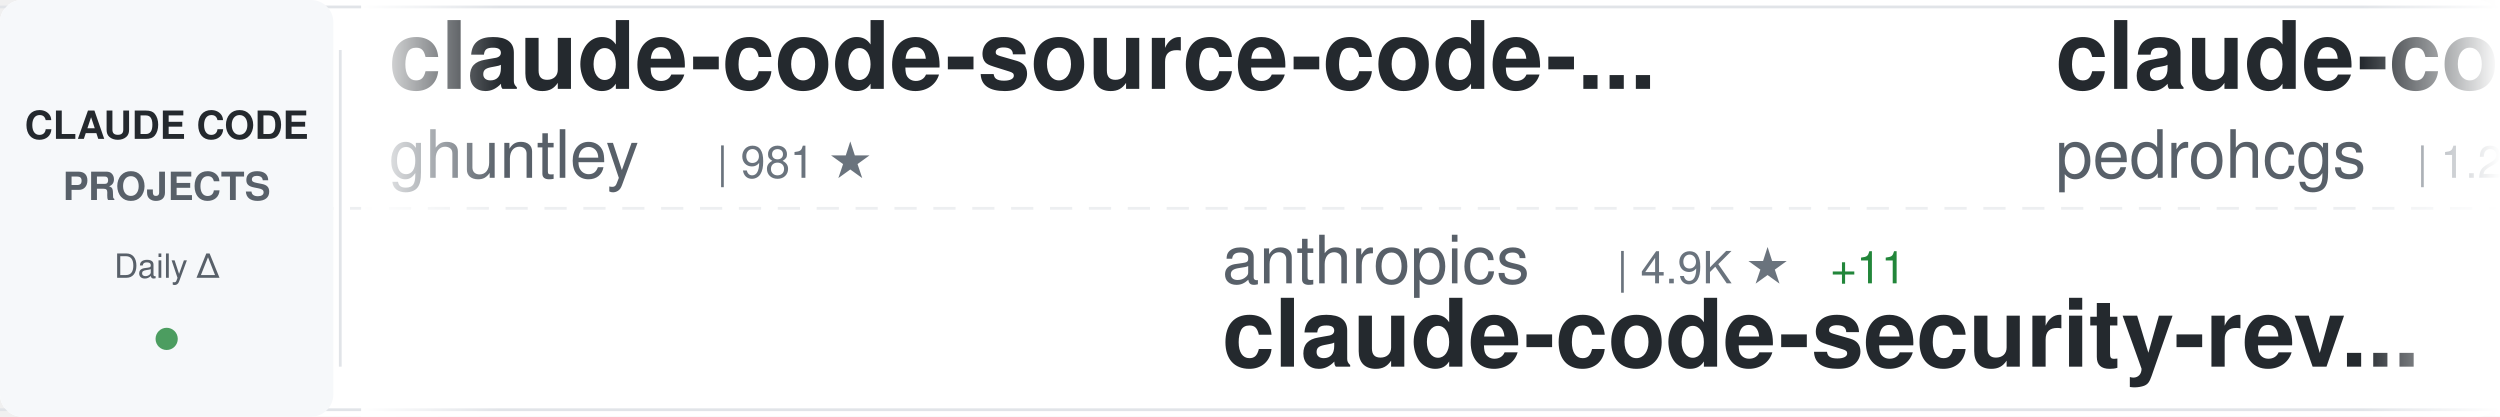
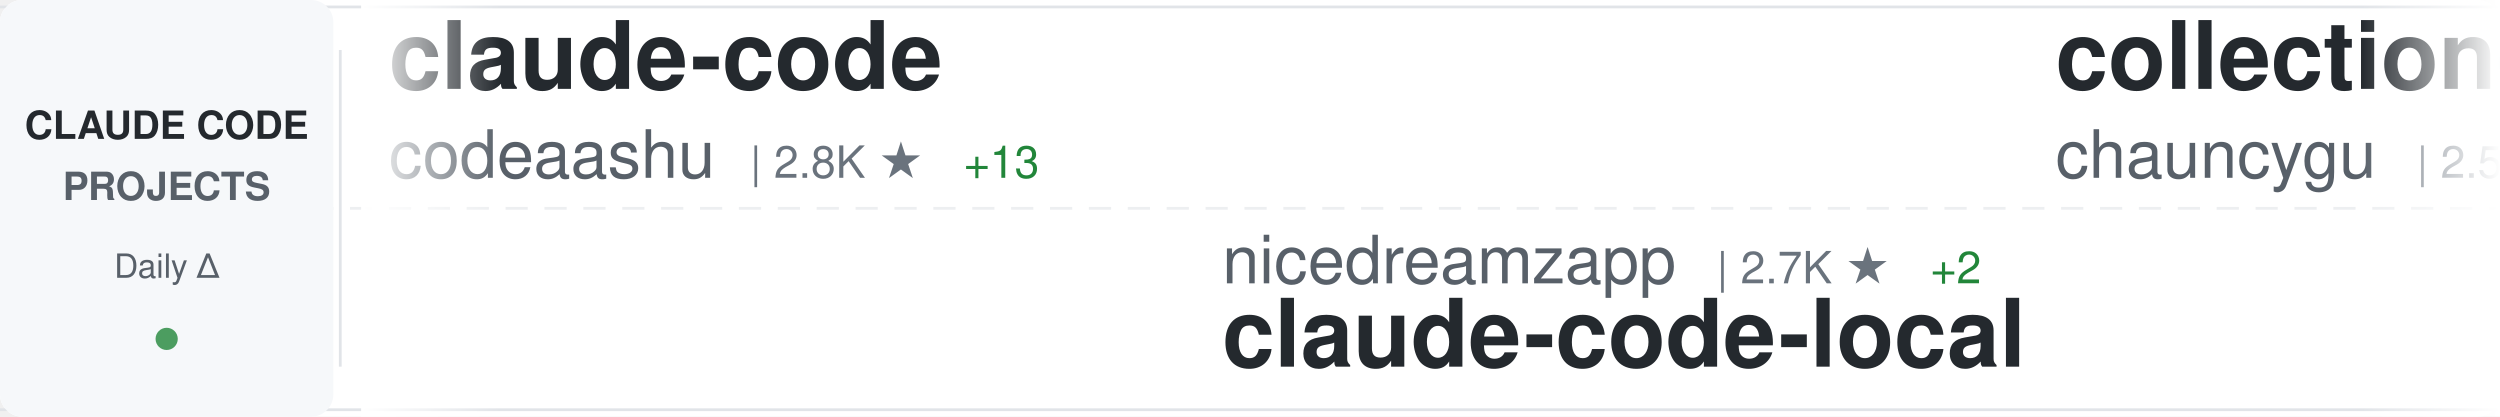
<svg xmlns="http://www.w3.org/2000/svg" width="900" height="150">
  <defs>
    <linearGradient id="awesomeLeftFade" x1="0%" y1="0%" x2="100%" y2="0%">
      <stop offset="0%" style="stop-color:#ffffff;stop-opacity:1" />
      <stop offset="100%" style="stop-color:#ffffff;stop-opacity:0" />
    </linearGradient>
    <linearGradient id="awesomeRightFade" x1="0%" y1="0%" x2="100%" y2="0%">
      <stop offset="0%" style="stop-color:#ffffff;stop-opacity:0" />
      <stop offset="100%" style="stop-color:#ffffff;stop-opacity:1" />
    </linearGradient>
  </defs>
  <rect width="900" height="150" fill="#ffffff" rx="8" />
  <rect x="0" y="2" width="900" height="1" fill="#e1e4e8" />
  <rect x="0" y="147" width="900" height="1" fill="#e1e4e8" />
  <line x1="0" y1="75" x2="900" y2="75" stroke="#e1e4e8" stroke-width="1" stroke-dasharray="8 6" opacity="0.6" />
  <rect x="0" y="0" width="120" height="150" fill="#f6f8fa" rx="8" />
  <text x="60" y="50" font-family="-apple-system, BlinkMacSystemFont, 'Segoe UI', Helvetica, Arial, sans-serif" font-size="14" font-weight="600" fill="#24292e" text-anchor="middle">CLAUDE CODE</text>
  <text x="60" y="72" font-family="-apple-system, BlinkMacSystemFont, 'Segoe UI', Helvetica, Arial, sans-serif" font-size="14" font-weight="600" fill="#586069" text-anchor="middle">PROJECTS</text>
  <text x="60" y="100" font-family="-apple-system, BlinkMacSystemFont, 'Segoe UI', Helvetica, Arial, sans-serif" font-size="12" font-weight="500" fill="#586069" text-anchor="middle">Daily Δ</text>
  <circle cx="60" cy="122" r="4" fill="#22863a" opacity="0.8" />
  <rect x="122" y="18" width="1" height="114" fill="#e1e4e8" />
  <clipPath id="awesomeTickerClip">
    <rect x="130" y="0" width="770" height="150" />
  </clipPath>
  <g clip-path="url(#awesomeTickerClip)">
    <g id="awesomeTickerItems">
      <animateTransform attributeName="transform" attributeType="XML" type="translate" from="0 0" to="-3000 0" dur="54s" repeatCount="indefinite" />
      <g transform="translate(0, 0)">
-         <text x="140" y="32" font-family="-apple-system, BlinkMacSystemFont, 'Segoe UI', Helvetica, Arial, sans-serif" font-size="34" font-weight="600" fill="#24292e">claude-code-source-code-...</text>
-         <text x="140" y="64" font-family="-apple-system, BlinkMacSystemFont, 'Segoe UI', Helvetica, Arial, sans-serif" font-size="24" font-weight="400" fill="#586069">ghuntley</text>
-         <text x="258" y="64" font-family="-apple-system, BlinkMacSystemFont, 'Segoe UI', Helvetica, Arial, sans-serif" font-size="16" font-weight="500" fill="#6a737d">| 981 ★</text>
+         <text x="140" y="32" font-family="-apple-system, BlinkMacSystemFont, 'Segoe UI', Helvetica, Arial, sans-serif" font-size="34" font-weight="600" fill="#24292e">claude-code</text>
+         <text x="140" y="64" font-family="-apple-system, BlinkMacSystemFont, 'Segoe UI', Helvetica, Arial, sans-serif" font-size="24" font-weight="400" fill="#586069">codeaashu</text>
+         <text x="270" y="64" font-family="-apple-system, BlinkMacSystemFont, 'Segoe UI', Helvetica, Arial, sans-serif" font-size="16" font-weight="500" fill="#6a737d">| 2.8K ★</text>
+         <text x="347" y="64" font-family="-apple-system, BlinkMacSystemFont, 'Segoe UI', Helvetica, Arial, sans-serif" font-size="16" font-weight="500" fill="#22863a"> +13</text>
      </g>
      <g transform="translate(300, 0)">
-         <text x="140" y="102" font-family="-apple-system, BlinkMacSystemFont, 'Segoe UI', Helvetica, Arial, sans-serif" font-size="24" font-weight="400" fill="#586069">anthropics</text>
-         <text x="282" y="102" font-family="-apple-system, BlinkMacSystemFont, 'Segoe UI', Helvetica, Arial, sans-serif" font-size="16" font-weight="500" fill="#6a737d">| 4.9K ★</text>
-         <text x="359" y="102" font-family="-apple-system, BlinkMacSystemFont, 'Segoe UI', Helvetica, Arial, sans-serif" font-size="16" font-weight="500" fill="#22863a"> +11</text>
-         <text x="140" y="132" font-family="-apple-system, BlinkMacSystemFont, 'Segoe UI', Helvetica, Arial, sans-serif" font-size="34" font-weight="600" fill="#24292e">claude-code-security-rev...</text>
+         <text x="140" y="102" font-family="-apple-system, BlinkMacSystemFont, 'Segoe UI', Helvetica, Arial, sans-serif" font-size="24" font-weight="400" fill="#586069">nicedreamzapp</text>
+         <text x="318" y="102" font-family="-apple-system, BlinkMacSystemFont, 'Segoe UI', Helvetica, Arial, sans-serif" font-size="16" font-weight="500" fill="#6a737d">| 2.7K ★</text>
+         <text x="395" y="102" font-family="-apple-system, BlinkMacSystemFont, 'Segoe UI', Helvetica, Arial, sans-serif" font-size="16" font-weight="500" fill="#22863a"> +2</text>
+         <text x="140" y="132" font-family="-apple-system, BlinkMacSystemFont, 'Segoe UI', Helvetica, Arial, sans-serif" font-size="34" font-weight="600" fill="#24292e">claude-code-local</text>
      </g>
      <g transform="translate(600, 0)">
-         <text x="140" y="32" font-family="-apple-system, BlinkMacSystemFont, 'Segoe UI', Helvetica, Arial, sans-serif" font-size="34" font-weight="600" fill="#24292e">claude-code-my-workflow</text>
-         <text x="140" y="64" font-family="-apple-system, BlinkMacSystemFont, 'Segoe UI', Helvetica, Arial, sans-serif" font-size="24" font-weight="400" fill="#586069">pedrohcgs</text>
-         <text x="270" y="64" font-family="-apple-system, BlinkMacSystemFont, 'Segoe UI', Helvetica, Arial, sans-serif" font-size="16" font-weight="500" fill="#6a737d">| 1.2K ★</text>
-         <text x="347" y="64" font-family="-apple-system, BlinkMacSystemFont, 'Segoe UI', Helvetica, Arial, sans-serif" font-size="16" font-weight="500" fill="#22863a"> +6</text>
+         <text x="140" y="32" font-family="-apple-system, BlinkMacSystemFont, 'Segoe UI', Helvetica, Arial, sans-serif" font-size="34" font-weight="600" fill="#24292e">collection-claude-code-s...</text>
+         <text x="140" y="64" font-family="-apple-system, BlinkMacSystemFont, 'Segoe UI', Helvetica, Arial, sans-serif" font-size="24" font-weight="400" fill="#586069">chauncygu</text>
+         <text x="270" y="64" font-family="-apple-system, BlinkMacSystemFont, 'Segoe UI', Helvetica, Arial, sans-serif" font-size="16" font-weight="500" fill="#6a737d">| 2.5K ★</text>
+         <text x="347" y="64" font-family="-apple-system, BlinkMacSystemFont, 'Segoe UI', Helvetica, Arial, sans-serif" font-size="16" font-weight="500" fill="#22863a"> +4</text>
      </g>
      <g transform="translate(900, 0)">
-         <text x="140" y="102" font-family="-apple-system, BlinkMacSystemFont, 'Segoe UI', Helvetica, Arial, sans-serif" font-size="24" font-weight="400" fill="#586069">sugyan</text>
-         <text x="234" y="102" font-family="-apple-system, BlinkMacSystemFont, 'Segoe UI', Helvetica, Arial, sans-serif" font-size="16" font-weight="500" fill="#6a737d">| 1.1K ★</text>
-         <text x="140" y="132" font-family="-apple-system, BlinkMacSystemFont, 'Segoe UI', Helvetica, Arial, sans-serif" font-size="34" font-weight="600" fill="#24292e">claude-code-webui</text>
+         <text x="140" y="102" font-family="-apple-system, BlinkMacSystemFont, 'Segoe UI', Helvetica, Arial, sans-serif" font-size="24" font-weight="400" fill="#586069">SeemSeam</text>
+         <text x="258" y="102" font-family="-apple-system, BlinkMacSystemFont, 'Segoe UI', Helvetica, Arial, sans-serif" font-size="16" font-weight="500" fill="#6a737d">| 2.9K ★</text>
+         <text x="335" y="102" font-family="-apple-system, BlinkMacSystemFont, 'Segoe UI', Helvetica, Arial, sans-serif" font-size="16" font-weight="500" fill="#22863a"> +7</text>
+         <text x="140" y="132" font-family="-apple-system, BlinkMacSystemFont, 'Segoe UI', Helvetica, Arial, sans-serif" font-size="34" font-weight="600" fill="#24292e">claude_codex_bridge</text>
      </g>
      <g transform="translate(1200, 0)">
-         <text x="140" y="32" font-family="-apple-system, BlinkMacSystemFont, 'Segoe UI', Helvetica, Arial, sans-serif" font-size="34" font-weight="600" fill="#24292e">ralph-claude-code</text>
-         <text x="140" y="64" font-family="-apple-system, BlinkMacSystemFont, 'Segoe UI', Helvetica, Arial, sans-serif" font-size="24" font-weight="400" fill="#586069">frankbria</text>
-         <text x="270" y="64" font-family="-apple-system, BlinkMacSystemFont, 'Segoe UI', Helvetica, Arial, sans-serif" font-size="16" font-weight="500" fill="#6a737d">| 9.2K ★</text>
-         <text x="347" y="64" font-family="-apple-system, BlinkMacSystemFont, 'Segoe UI', Helvetica, Arial, sans-serif" font-size="16" font-weight="500" fill="#22863a"> +7</text>
+         <text x="140" y="32" font-family="-apple-system, BlinkMacSystemFont, 'Segoe UI', Helvetica, Arial, sans-serif" font-size="34" font-weight="600" fill="#24292e">claude-code-source</text>
+         <text x="140" y="64" font-family="-apple-system, BlinkMacSystemFont, 'Segoe UI', Helvetica, Arial, sans-serif" font-size="24" font-weight="400" fill="#586069">AprilNEA</text>
+         <text x="258" y="64" font-family="-apple-system, BlinkMacSystemFont, 'Segoe UI', Helvetica, Arial, sans-serif" font-size="16" font-weight="500" fill="#6a737d">| 383 ★</text>
      </g>
      <g transform="translate(1500, 0)">
-         <text x="140" y="102" font-family="-apple-system, BlinkMacSystemFont, 'Segoe UI', Helvetica, Arial, sans-serif" font-size="24" font-weight="400" fill="#586069">yasasbanukaofficial</text>
-         <text x="390" y="102" font-family="-apple-system, BlinkMacSystemFont, 'Segoe UI', Helvetica, Arial, sans-serif" font-size="16" font-weight="500" fill="#6a737d">| 3.4K ★</text>
-         <text x="467" y="102" font-family="-apple-system, BlinkMacSystemFont, 'Segoe UI', Helvetica, Arial, sans-serif" font-size="16" font-weight="500" fill="#22863a"> +17</text>
+         <text x="140" y="102" font-family="-apple-system, BlinkMacSystemFont, 'Segoe UI', Helvetica, Arial, sans-serif" font-size="24" font-weight="400" fill="#586069">freestylefly</text>
+         <text x="306" y="102" font-family="-apple-system, BlinkMacSystemFont, 'Segoe UI', Helvetica, Arial, sans-serif" font-size="16" font-weight="500" fill="#6a737d">| 125 ★</text>
        <text x="140" y="132" font-family="-apple-system, BlinkMacSystemFont, 'Segoe UI', Helvetica, Arial, sans-serif" font-size="34" font-weight="600" fill="#24292e">claude-code</text>
      </g>
      <g transform="translate(1800, 0)">
-         <text x="140" y="32" font-family="-apple-system, BlinkMacSystemFont, 'Segoe UI', Helvetica, Arial, sans-serif" font-size="34" font-weight="600" fill="#24292e">claude-code-source</text>
-         <text x="140" y="64" font-family="-apple-system, BlinkMacSystemFont, 'Segoe UI', Helvetica, Arial, sans-serif" font-size="24" font-weight="400" fill="#586069">JrCx7scC</text>
-         <text x="258" y="64" font-family="-apple-system, BlinkMacSystemFont, 'Segoe UI', Helvetica, Arial, sans-serif" font-size="16" font-weight="500" fill="#6a737d">| 369 ★</text>
-         <text x="326" y="64" font-family="-apple-system, BlinkMacSystemFont, 'Segoe UI', Helvetica, Arial, sans-serif" font-size="16" font-weight="500" fill="#22863a"> +1</text>
+         <text x="140" y="32" font-family="-apple-system, BlinkMacSystemFont, 'Segoe UI', Helvetica, Arial, sans-serif" font-size="34" font-weight="600" fill="#24292e">claude-code-engineering</text>
+         <text x="140" y="64" font-family="-apple-system, BlinkMacSystemFont, 'Segoe UI', Helvetica, Arial, sans-serif" font-size="24" font-weight="400" fill="#586069">huangjia2019</text>
+         <text x="306" y="64" font-family="-apple-system, BlinkMacSystemFont, 'Segoe UI', Helvetica, Arial, sans-serif" font-size="16" font-weight="500" fill="#6a737d">| 759 ★</text>
+         <text x="374" y="64" font-family="-apple-system, BlinkMacSystemFont, 'Segoe UI', Helvetica, Arial, sans-serif" font-size="16" font-weight="500" fill="#22863a"> +9</text>
      </g>
      <g transform="translate(2100, 0)">
-         <text x="140" y="102" font-family="-apple-system, BlinkMacSystemFont, 'Segoe UI', Helvetica, Arial, sans-serif" font-size="24" font-weight="400" fill="#586069">Hyper66666</text>
-         <text x="282" y="102" font-family="-apple-system, BlinkMacSystemFont, 'Segoe UI', Helvetica, Arial, sans-serif" font-size="16" font-weight="500" fill="#6a737d">| 215 ★</text>
-         <text x="140" y="132" font-family="-apple-system, BlinkMacSystemFont, 'Segoe UI', Helvetica, Arial, sans-serif" font-size="34" font-weight="600" fill="#24292e">claude-code-sourcemap</text>
+         <text x="140" y="102" font-family="-apple-system, BlinkMacSystemFont, 'Segoe UI', Helvetica, Arial, sans-serif" font-size="24" font-weight="400" fill="#586069">luongnv89</text>
+         <text x="270" y="102" font-family="-apple-system, BlinkMacSystemFont, 'Segoe UI', Helvetica, Arial, sans-serif" font-size="16" font-weight="500" fill="#6a737d">| 34.8K ★</text>
+         <text x="356" y="102" font-family="-apple-system, BlinkMacSystemFont, 'Segoe UI', Helvetica, Arial, sans-serif" font-size="16" font-weight="500" fill="#22863a"> +57</text>
+         <text x="140" y="132" font-family="-apple-system, BlinkMacSystemFont, 'Segoe UI', Helvetica, Arial, sans-serif" font-size="34" font-weight="600" fill="#24292e">claude-howto</text>
      </g>
      <g transform="translate(2400, 0)">
-         <text x="140" y="32" font-family="-apple-system, BlinkMacSystemFont, 'Segoe UI', Helvetica, Arial, sans-serif" font-size="34" font-weight="600" fill="#24292e">ClaudeCodeAgents</text>
-         <text x="140" y="64" font-family="-apple-system, BlinkMacSystemFont, 'Segoe UI', Helvetica, Arial, sans-serif" font-size="24" font-weight="400" fill="#586069">darcyegb</text>
-         <text x="258" y="64" font-family="-apple-system, BlinkMacSystemFont, 'Segoe UI', Helvetica, Arial, sans-serif" font-size="16" font-weight="500" fill="#6a737d">| 711 ★</text>
+         <text x="140" y="32" font-family="-apple-system, BlinkMacSystemFont, 'Segoe UI', Helvetica, Arial, sans-serif" font-size="34" font-weight="600" fill="#24292e">nanoclaw</text>
+         <text x="140" y="64" font-family="-apple-system, BlinkMacSystemFont, 'Segoe UI', Helvetica, Arial, sans-serif" font-size="24" font-weight="400" fill="#586069">nanocoai</text>
+         <text x="258" y="64" font-family="-apple-system, BlinkMacSystemFont, 'Segoe UI', Helvetica, Arial, sans-serif" font-size="16" font-weight="500" fill="#6a737d">| 29.6K ★</text>
+         <text x="344" y="64" font-family="-apple-system, BlinkMacSystemFont, 'Segoe UI', Helvetica, Arial, sans-serif" font-size="16" font-weight="500" fill="#22863a"> +40</text>
      </g>
      <g transform="translate(2700, 0)">
-         <text x="140" y="102" font-family="-apple-system, BlinkMacSystemFont, 'Segoe UI', Helvetica, Arial, sans-serif" font-size="24" font-weight="400" fill="#586069">Chachamaru127</text>
-         <text x="318" y="102" font-family="-apple-system, BlinkMacSystemFont, 'Segoe UI', Helvetica, Arial, sans-serif" font-size="16" font-weight="500" fill="#6a737d">| 2.5K ★</text>
-         <text x="395" y="102" font-family="-apple-system, BlinkMacSystemFont, 'Segoe UI', Helvetica, Arial, sans-serif" font-size="16" font-weight="500" fill="#22863a"> +77</text>
-         <text x="140" y="132" font-family="-apple-system, BlinkMacSystemFont, 'Segoe UI', Helvetica, Arial, sans-serif" font-size="34" font-weight="600" fill="#24292e">claude-code-harness</text>
+         <text x="140" y="102" font-family="-apple-system, BlinkMacSystemFont, 'Segoe UI', Helvetica, Arial, sans-serif" font-size="24" font-weight="400" fill="#586069">Maciek-roboblog</text>
+         <text x="342" y="102" font-family="-apple-system, BlinkMacSystemFont, 'Segoe UI', Helvetica, Arial, sans-serif" font-size="16" font-weight="500" fill="#6a737d">| 8.1K ★</text>
+         <text x="419" y="102" font-family="-apple-system, BlinkMacSystemFont, 'Segoe UI', Helvetica, Arial, sans-serif" font-size="16" font-weight="500" fill="#22863a"> +9</text>
+         <text x="140" y="132" font-family="-apple-system, BlinkMacSystemFont, 'Segoe UI', Helvetica, Arial, sans-serif" font-size="34" font-weight="600" fill="#24292e">Claude-Code-Usage-Monito...</text>
      </g>
      <g transform="translate(3000, 0)">
-         <text x="140" y="32" font-family="-apple-system, BlinkMacSystemFont, 'Segoe UI', Helvetica, Arial, sans-serif" font-size="34" font-weight="600" fill="#24292e">claude-code-source-code-...</text>
-         <text x="140" y="64" font-family="-apple-system, BlinkMacSystemFont, 'Segoe UI', Helvetica, Arial, sans-serif" font-size="24" font-weight="400" fill="#586069">ghuntley</text>
-         <text x="258" y="64" font-family="-apple-system, BlinkMacSystemFont, 'Segoe UI', Helvetica, Arial, sans-serif" font-size="16" font-weight="500" fill="#6a737d">| 981 ★</text>
+         <text x="140" y="32" font-family="-apple-system, BlinkMacSystemFont, 'Segoe UI', Helvetica, Arial, sans-serif" font-size="34" font-weight="600" fill="#24292e">claude-code</text>
+         <text x="140" y="64" font-family="-apple-system, BlinkMacSystemFont, 'Segoe UI', Helvetica, Arial, sans-serif" font-size="24" font-weight="400" fill="#586069">codeaashu</text>
+         <text x="270" y="64" font-family="-apple-system, BlinkMacSystemFont, 'Segoe UI', Helvetica, Arial, sans-serif" font-size="16" font-weight="500" fill="#6a737d">| 2.8K ★</text>
+         <text x="347" y="64" font-family="-apple-system, BlinkMacSystemFont, 'Segoe UI', Helvetica, Arial, sans-serif" font-size="16" font-weight="500" fill="#22863a"> +13</text>
      </g>
      <g transform="translate(3300, 0)">
-         <text x="140" y="102" font-family="-apple-system, BlinkMacSystemFont, 'Segoe UI', Helvetica, Arial, sans-serif" font-size="24" font-weight="400" fill="#586069">anthropics</text>
-         <text x="282" y="102" font-family="-apple-system, BlinkMacSystemFont, 'Segoe UI', Helvetica, Arial, sans-serif" font-size="16" font-weight="500" fill="#6a737d">| 4.9K ★</text>
-         <text x="359" y="102" font-family="-apple-system, BlinkMacSystemFont, 'Segoe UI', Helvetica, Arial, sans-serif" font-size="16" font-weight="500" fill="#22863a"> +11</text>
-         <text x="140" y="132" font-family="-apple-system, BlinkMacSystemFont, 'Segoe UI', Helvetica, Arial, sans-serif" font-size="34" font-weight="600" fill="#24292e">claude-code-security-rev...</text>
+         <text x="140" y="102" font-family="-apple-system, BlinkMacSystemFont, 'Segoe UI', Helvetica, Arial, sans-serif" font-size="24" font-weight="400" fill="#586069">nicedreamzapp</text>
+         <text x="318" y="102" font-family="-apple-system, BlinkMacSystemFont, 'Segoe UI', Helvetica, Arial, sans-serif" font-size="16" font-weight="500" fill="#6a737d">| 2.7K ★</text>
+         <text x="395" y="102" font-family="-apple-system, BlinkMacSystemFont, 'Segoe UI', Helvetica, Arial, sans-serif" font-size="16" font-weight="500" fill="#22863a"> +2</text>
+         <text x="140" y="132" font-family="-apple-system, BlinkMacSystemFont, 'Segoe UI', Helvetica, Arial, sans-serif" font-size="34" font-weight="600" fill="#24292e">claude-code-local</text>
      </g>
      <g transform="translate(3600, 0)">
-         <text x="140" y="32" font-family="-apple-system, BlinkMacSystemFont, 'Segoe UI', Helvetica, Arial, sans-serif" font-size="34" font-weight="600" fill="#24292e">claude-code-my-workflow</text>
-         <text x="140" y="64" font-family="-apple-system, BlinkMacSystemFont, 'Segoe UI', Helvetica, Arial, sans-serif" font-size="24" font-weight="400" fill="#586069">pedrohcgs</text>
-         <text x="270" y="64" font-family="-apple-system, BlinkMacSystemFont, 'Segoe UI', Helvetica, Arial, sans-serif" font-size="16" font-weight="500" fill="#6a737d">| 1.2K ★</text>
-         <text x="347" y="64" font-family="-apple-system, BlinkMacSystemFont, 'Segoe UI', Helvetica, Arial, sans-serif" font-size="16" font-weight="500" fill="#22863a"> +6</text>
+         <text x="140" y="32" font-family="-apple-system, BlinkMacSystemFont, 'Segoe UI', Helvetica, Arial, sans-serif" font-size="34" font-weight="600" fill="#24292e">collection-claude-code-s...</text>
+         <text x="140" y="64" font-family="-apple-system, BlinkMacSystemFont, 'Segoe UI', Helvetica, Arial, sans-serif" font-size="24" font-weight="400" fill="#586069">chauncygu</text>
+         <text x="270" y="64" font-family="-apple-system, BlinkMacSystemFont, 'Segoe UI', Helvetica, Arial, sans-serif" font-size="16" font-weight="500" fill="#6a737d">| 2.5K ★</text>
+         <text x="347" y="64" font-family="-apple-system, BlinkMacSystemFont, 'Segoe UI', Helvetica, Arial, sans-serif" font-size="16" font-weight="500" fill="#22863a"> +4</text>
      </g>
      <g transform="translate(3900, 0)">
-         <text x="140" y="102" font-family="-apple-system, BlinkMacSystemFont, 'Segoe UI', Helvetica, Arial, sans-serif" font-size="24" font-weight="400" fill="#586069">sugyan</text>
-         <text x="234" y="102" font-family="-apple-system, BlinkMacSystemFont, 'Segoe UI', Helvetica, Arial, sans-serif" font-size="16" font-weight="500" fill="#6a737d">| 1.1K ★</text>
-         <text x="140" y="132" font-family="-apple-system, BlinkMacSystemFont, 'Segoe UI', Helvetica, Arial, sans-serif" font-size="34" font-weight="600" fill="#24292e">claude-code-webui</text>
+         <text x="140" y="102" font-family="-apple-system, BlinkMacSystemFont, 'Segoe UI', Helvetica, Arial, sans-serif" font-size="24" font-weight="400" fill="#586069">SeemSeam</text>
+         <text x="258" y="102" font-family="-apple-system, BlinkMacSystemFont, 'Segoe UI', Helvetica, Arial, sans-serif" font-size="16" font-weight="500" fill="#6a737d">| 2.9K ★</text>
+         <text x="335" y="102" font-family="-apple-system, BlinkMacSystemFont, 'Segoe UI', Helvetica, Arial, sans-serif" font-size="16" font-weight="500" fill="#22863a"> +7</text>
+         <text x="140" y="132" font-family="-apple-system, BlinkMacSystemFont, 'Segoe UI', Helvetica, Arial, sans-serif" font-size="34" font-weight="600" fill="#24292e">claude_codex_bridge</text>
      </g>
    </g>
  </g>
  <rect x="130" y="0" width="50" height="150" fill="url(#awesomeLeftFade)" />
  <rect x="850" y="0" width="50" height="150" fill="url(#awesomeRightFade)" />
</svg>
